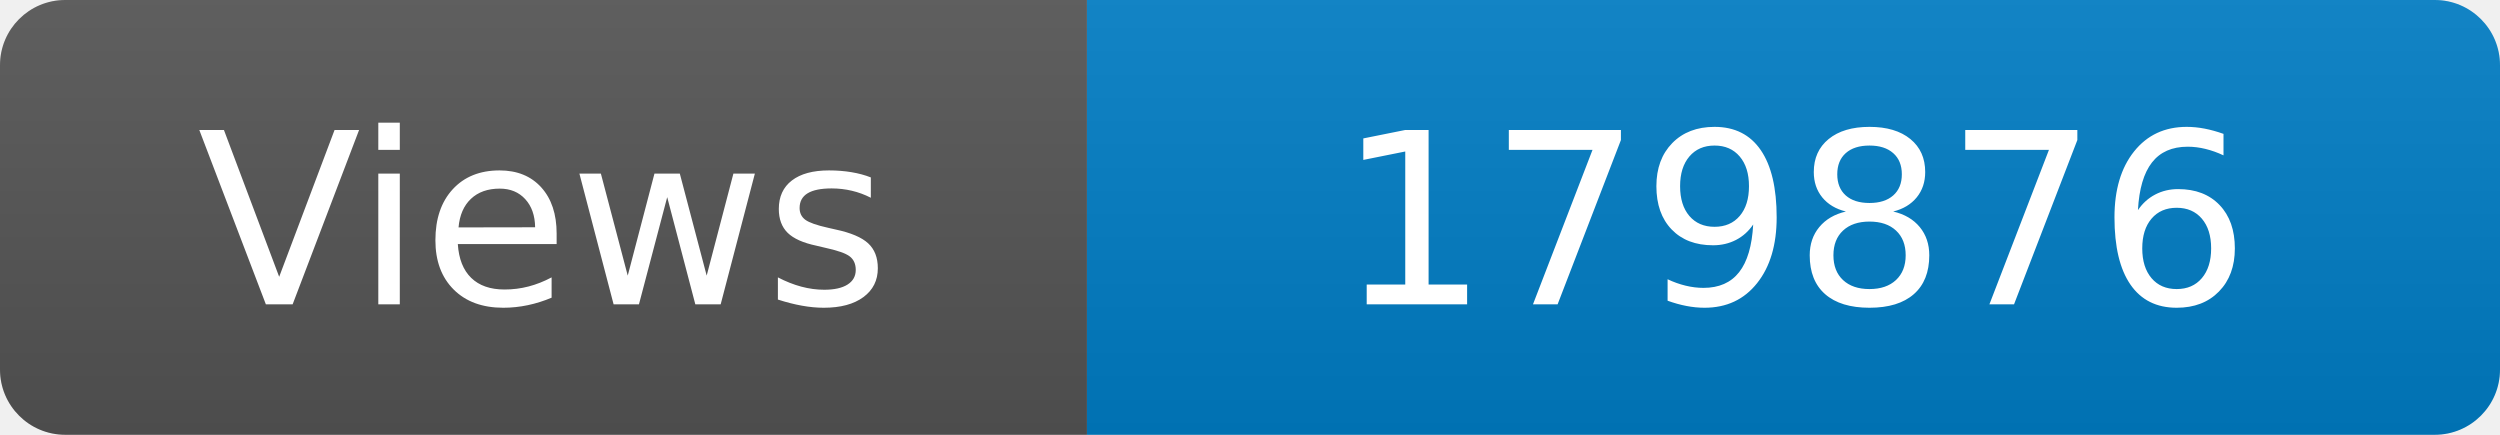
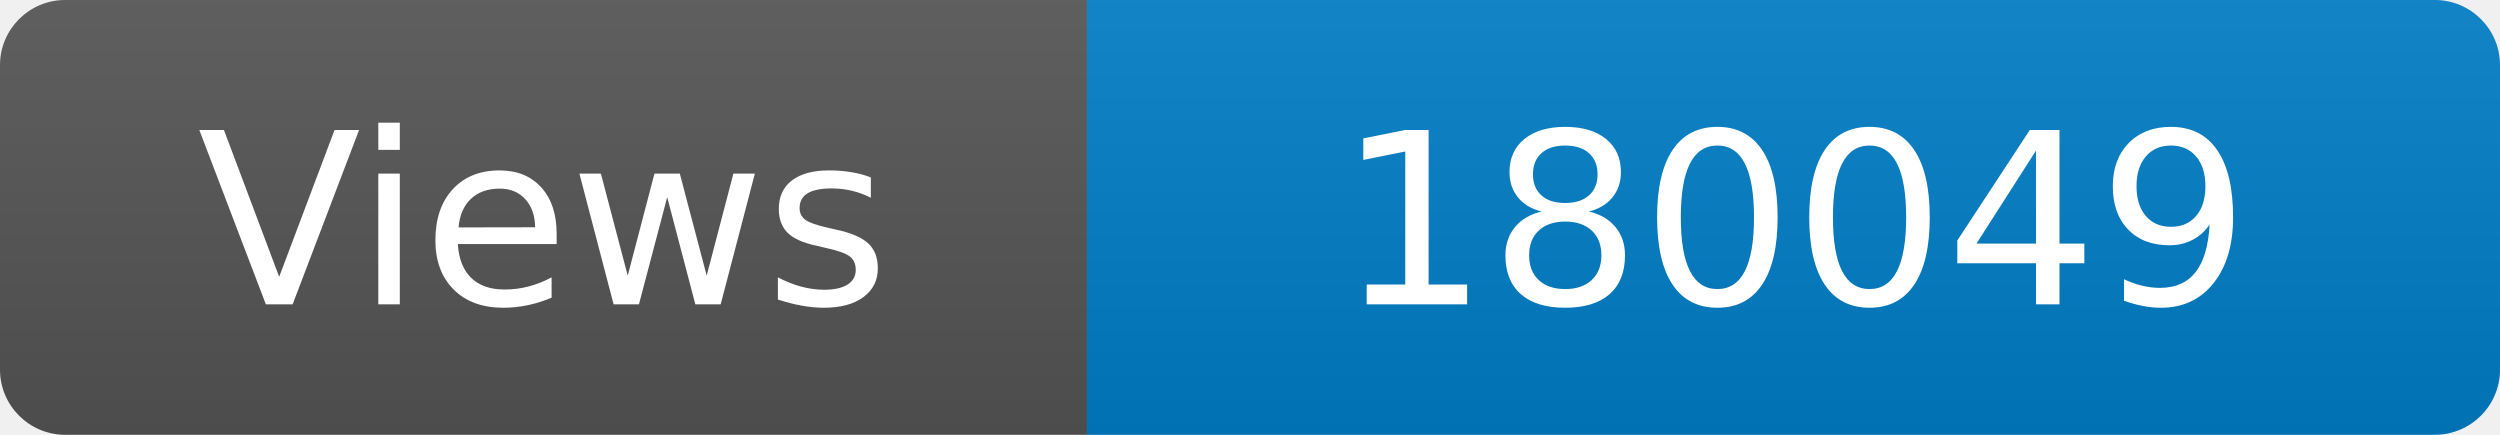
<svg xmlns="http://www.w3.org/2000/svg" width="115" height="20" role="img" aria-label="Maintained?: yes">
  <linearGradient id="s" x2="0" y2="100%">
    <stop offset="0" stop-color="#bbb" stop-opacity=".1" />
    <stop offset="1" stop-opacity=".1" />
  </linearGradient>
  <clipPath id="r">
    <rect width="115" height="20" rx="3" fill="#fff" />
  </clipPath>
  <g clip-path="url(#r)">
    <rect width="50" height="20" fill="#555" />
    <rect x="50" width="160" height="20" fill="#007ec6" />
    <rect width="115" height="20" fill="url(#s)" />
  </g>
  <g fill="#fff" text-anchor="middle" font-family="Verdana,Geneva,DejaVu Sans,sans-serif" font-size="110">
    <text x="250" y="140" transform="scale(.1)" fill="#fff">Views</text>
-     <text x="825" y="140" transform="scale(.1)" fill="#fff">179876</text>
+     <text x="825" y="140" transform="scale(.1)" fill="#fff">180049</text>
  </g>
</svg>
